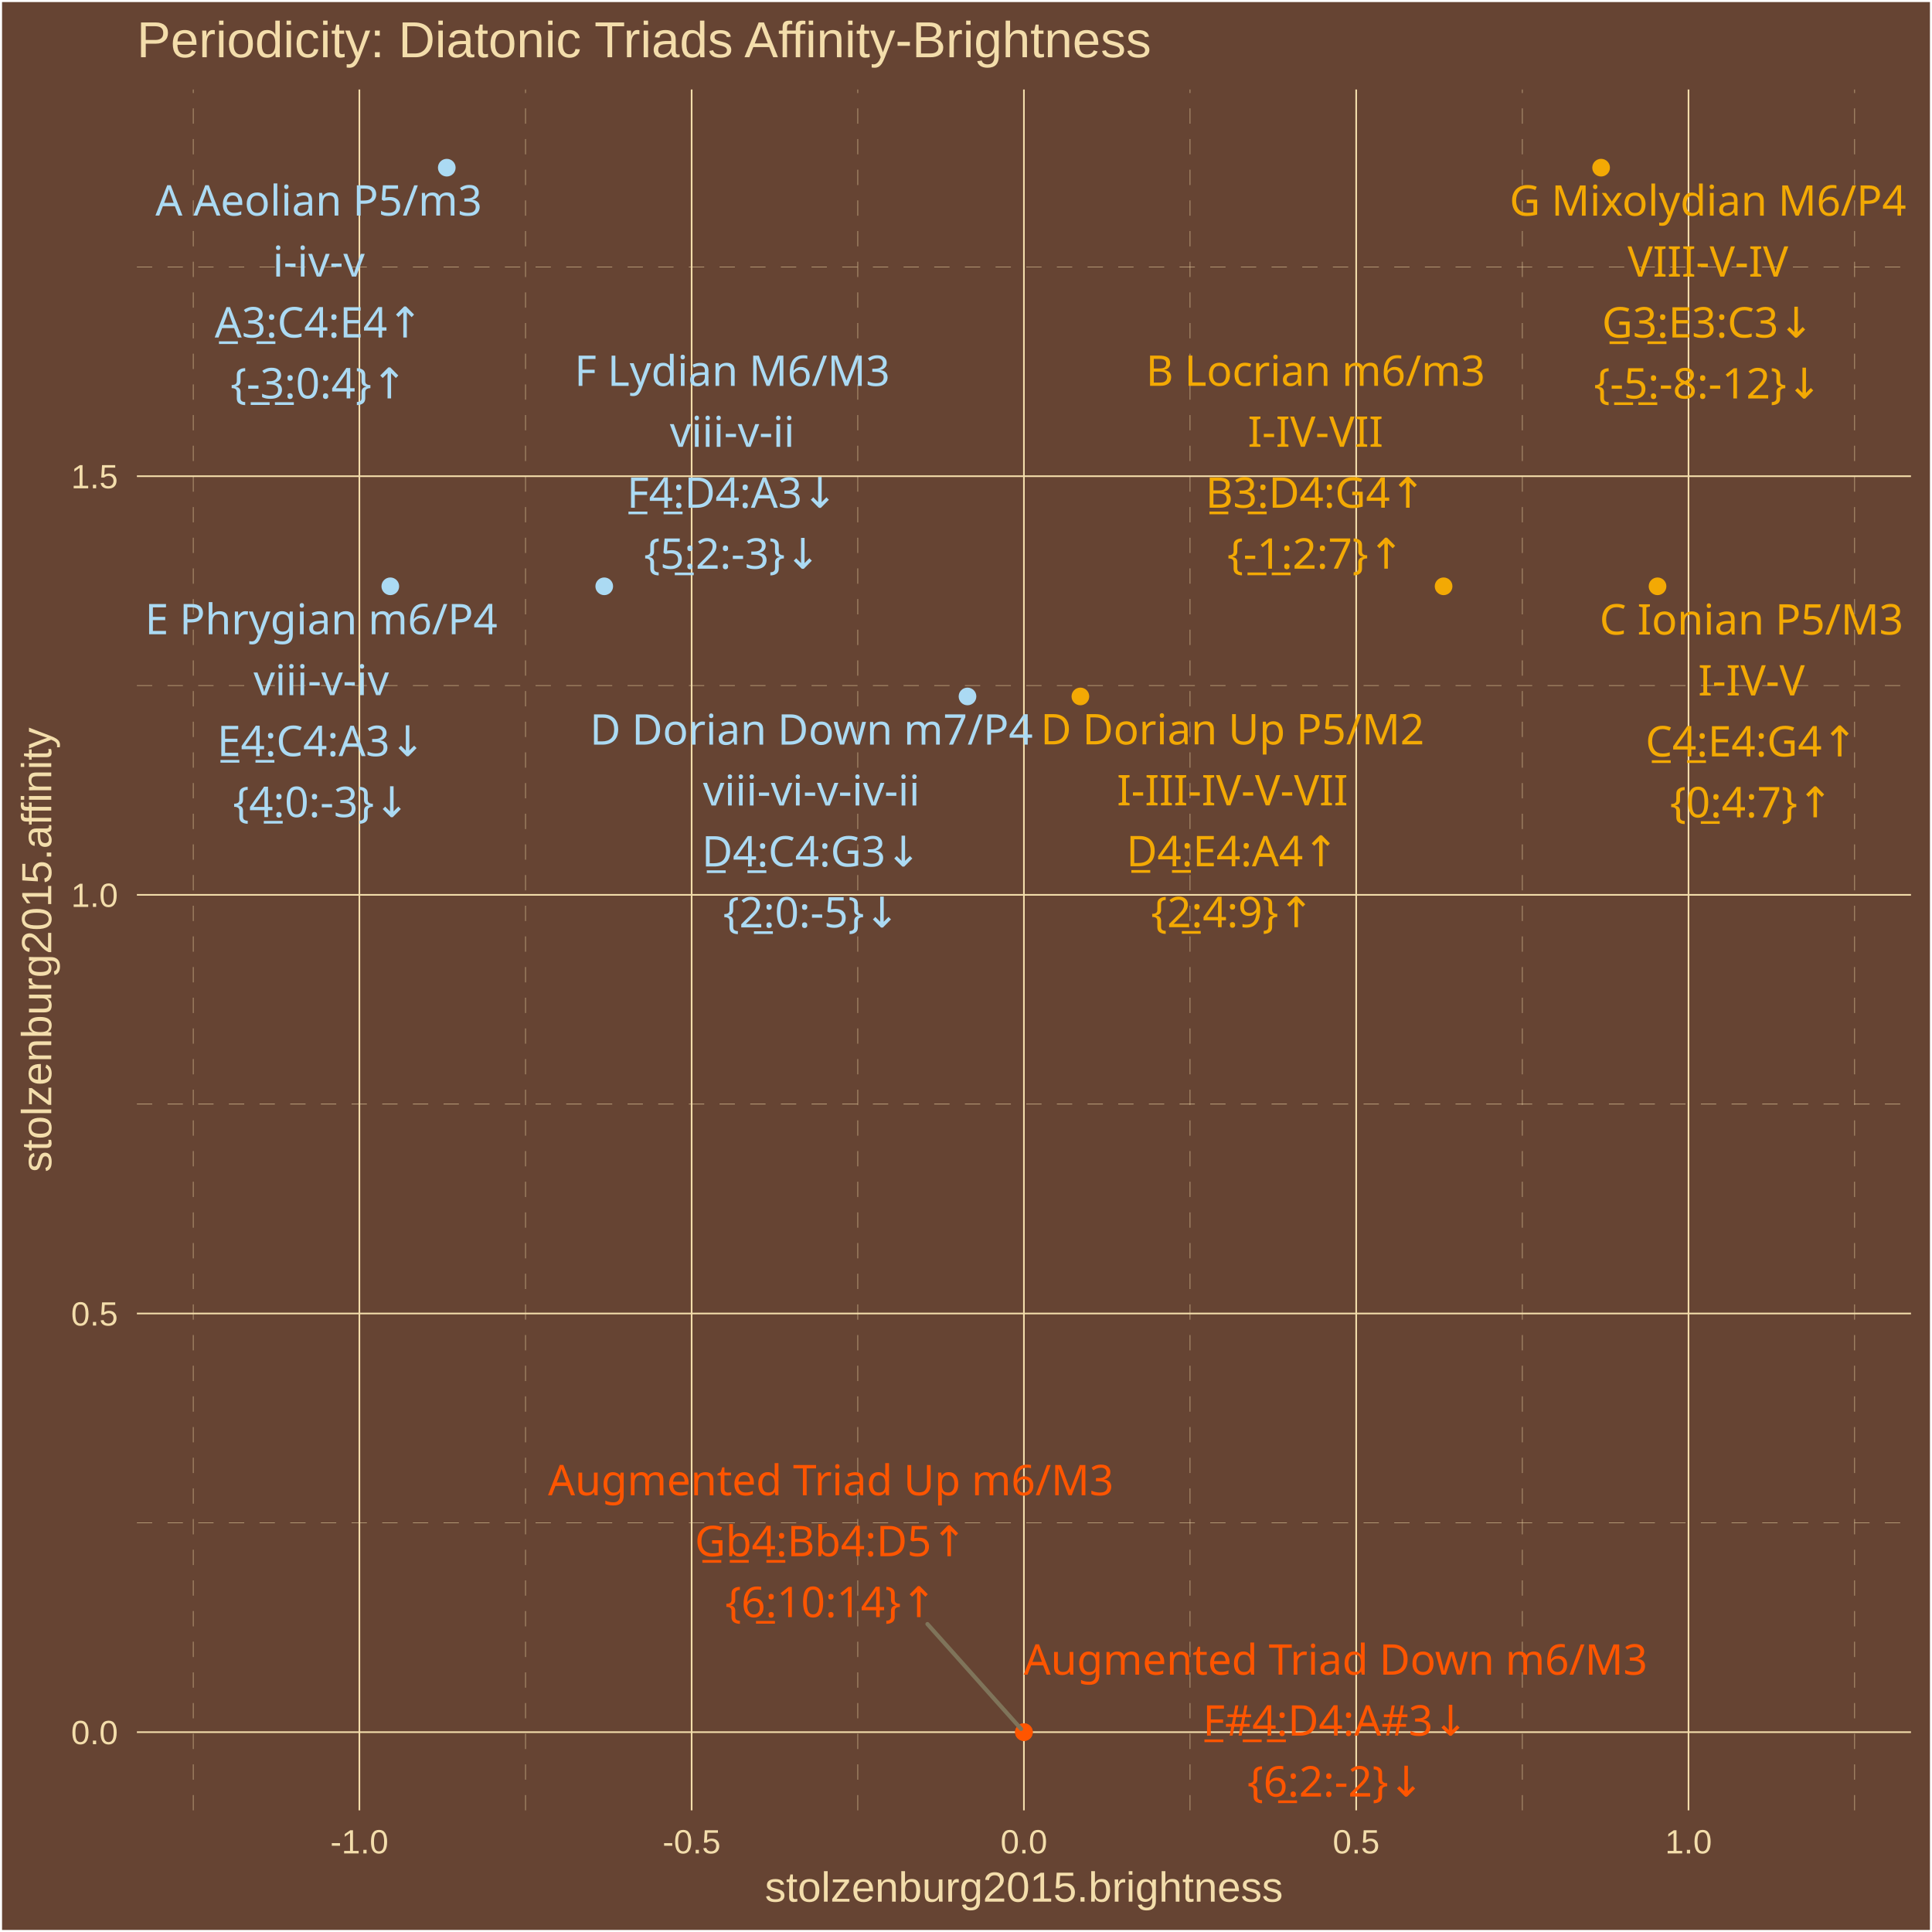
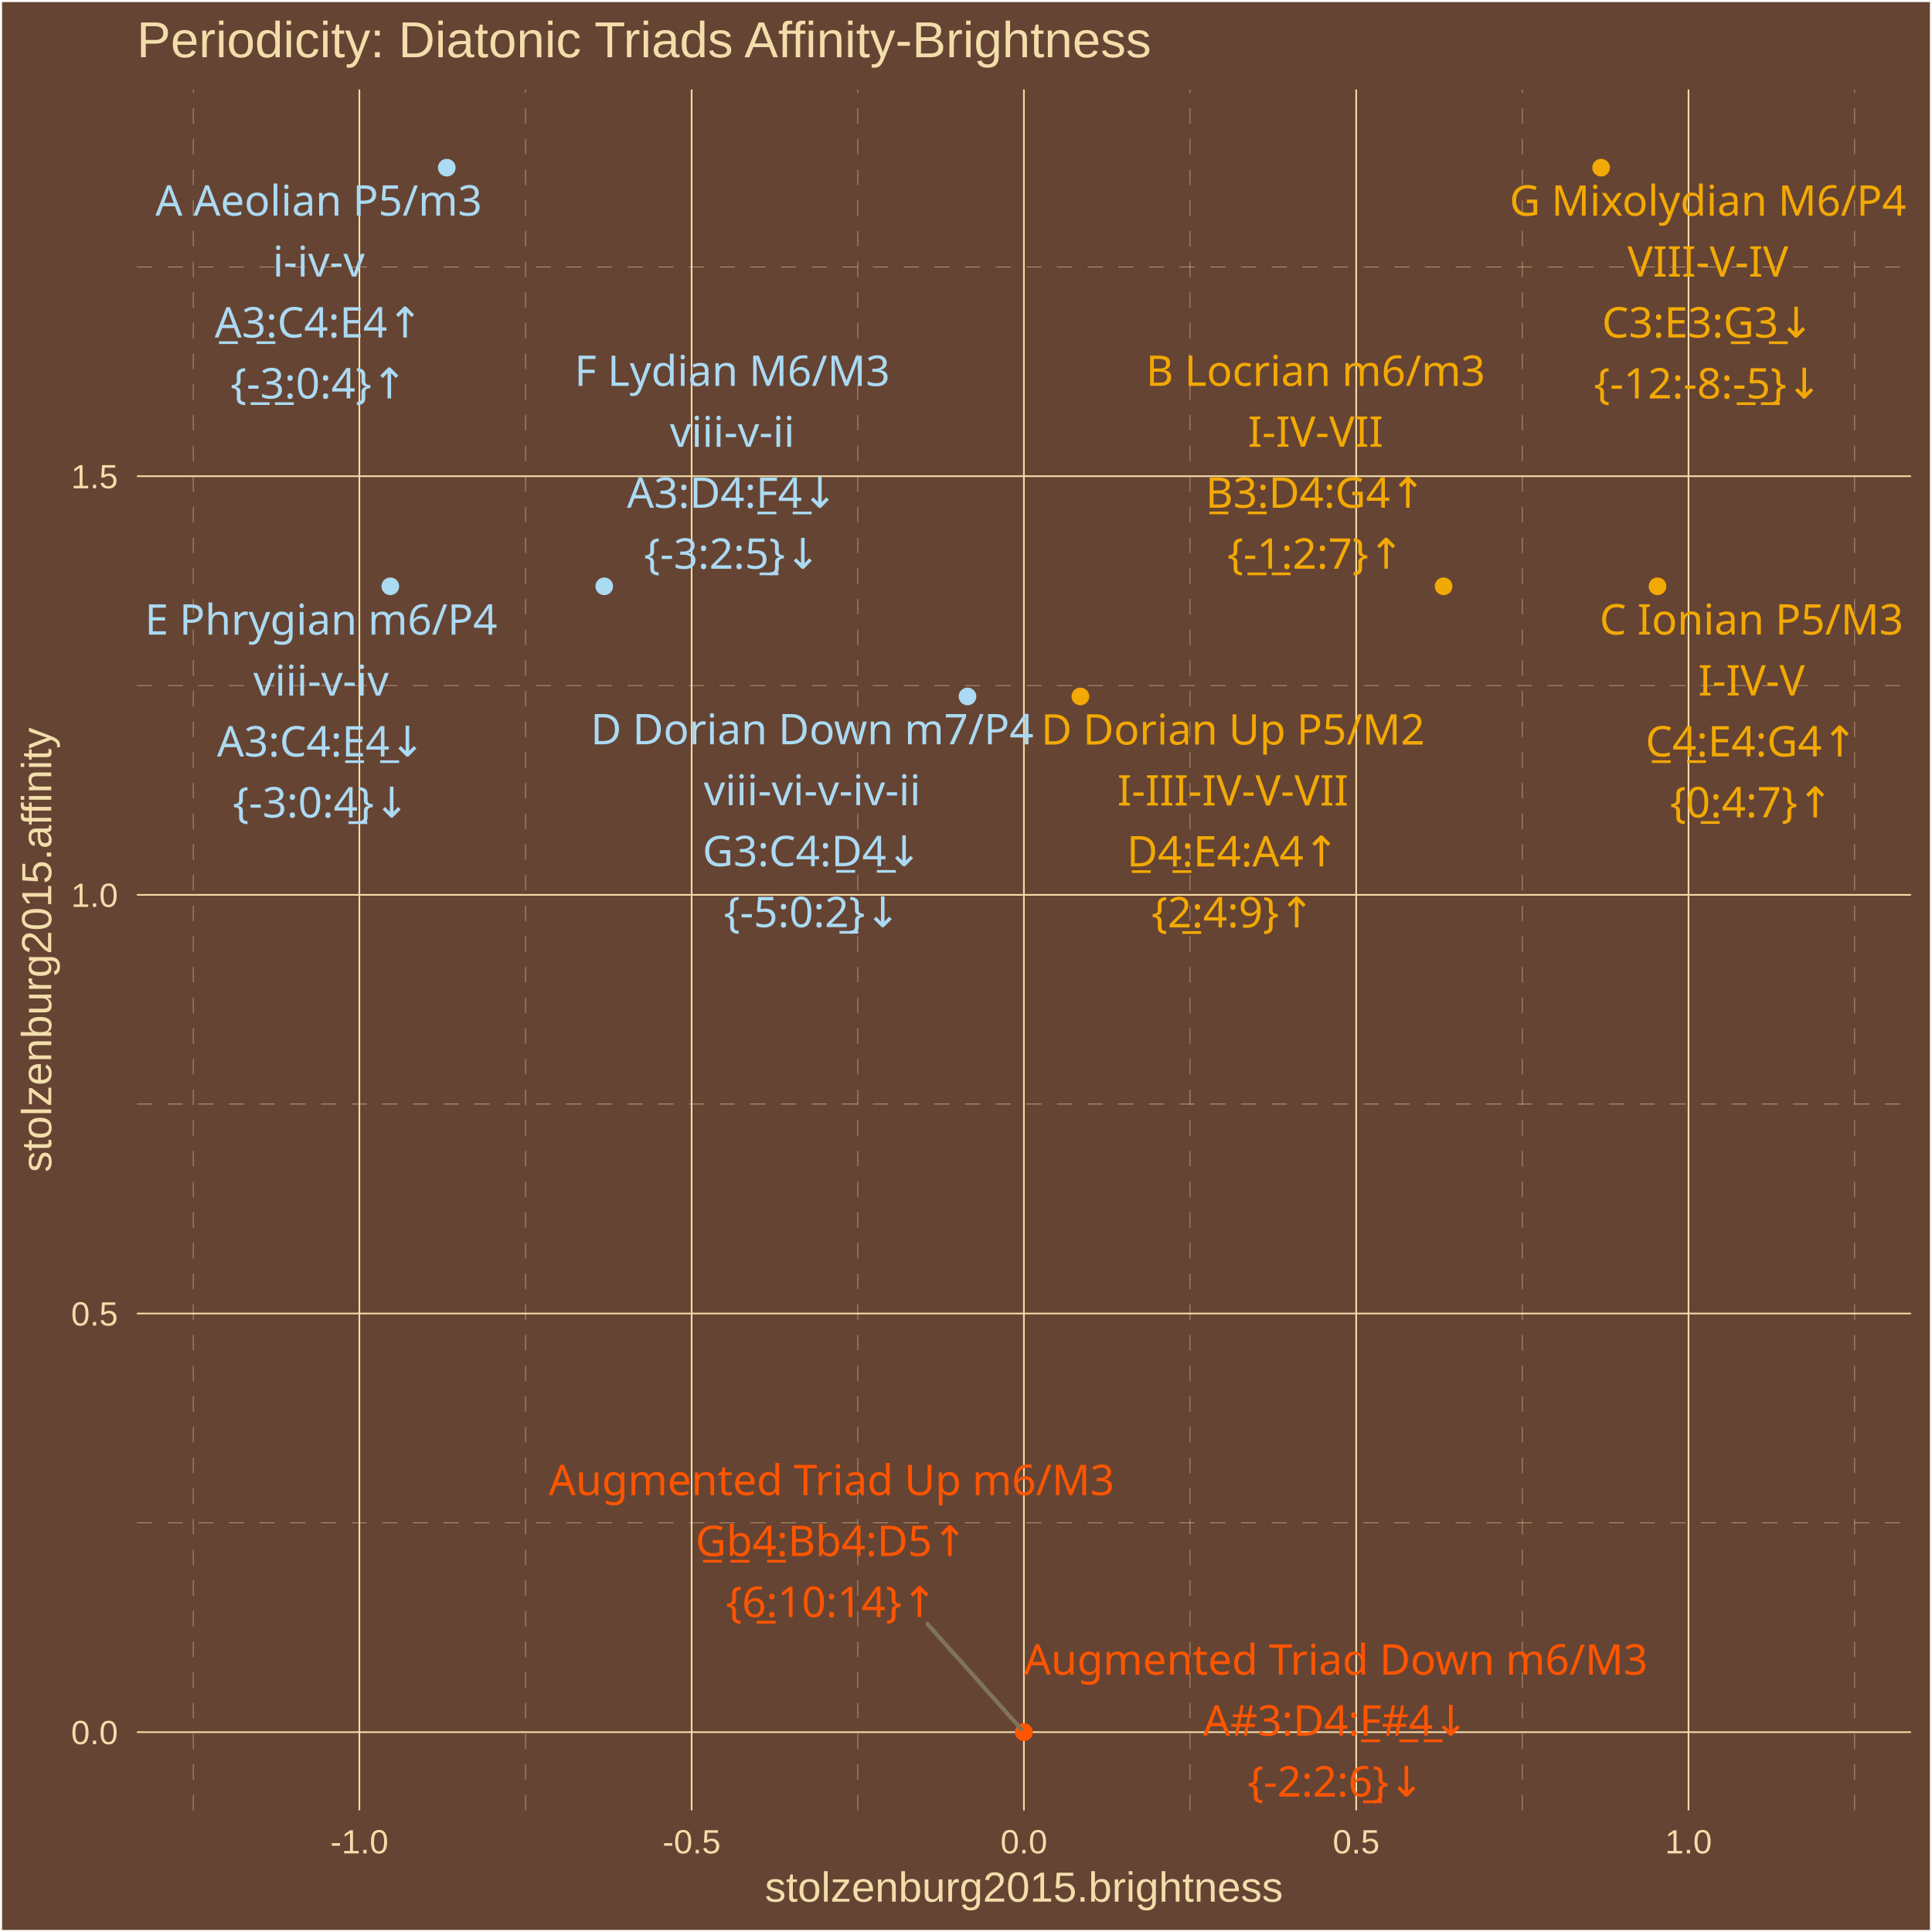
<svg xmlns="http://www.w3.org/2000/svg" class="svglite" width="504.00pt" height="504.00pt" viewBox="0 0 504.00 504.00">
  <defs>
    <style type="text/css">
    .svglite line, .svglite polyline, .svglite polygon, .svglite path, .svglite rect, .svglite circle {
      fill: none;
      stroke: #000000;
      stroke-linecap: round;
      stroke-linejoin: round;
      stroke-miterlimit: 10.00;
    }
    .svglite text {
      white-space: pre;
    }
  </style>
  </defs>
  <rect width="100%" height="100%" style="stroke: none; fill: #664433;" />
  <defs>
    <clipPath id="cpMC4wMHw1MDQuMDB8MC4wMHw1MDQuMDA=">
      <rect x="0.00" y="0.00" width="504.00" height="504.00" />
    </clipPath>
  </defs>
  <g clip-path="url(#cpMC4wMHw1MDQuMDB8MC4wMHw1MDQuMDA=)">
    <rect x="0.00" y="-0" width="504.00" height="504.00" style="stroke-width: 1.07; stroke: #FFFFFF; fill: #664433;" />
  </g>
  <defs>
    <clipPath id="cpMzUuNzF8NDk4LjUyfDIzLjM0fDQ3Mi4yNw==">
      <rect x="35.71" y="23.34" width="462.81" height="448.93" />
    </clipPath>
  </defs>
  <g clip-path="url(#cpMzUuNzF8NDk4LjUyfDIzLjM0fDQ3Mi4yNw==)">
    <rect x="35.71" y="23.34" width="462.81" height="448.93" style="stroke-width: 1.07; stroke: none; fill: #664433;" />
    <polyline points="35.71,397.25 498.52,397.25 " style="stroke-width: 0.11; stroke: #F3DDAB; stroke-dasharray: 4.00,4.00; stroke-linecap: butt;" />
    <polyline points="35.71,288.04 498.52,288.04 " style="stroke-width: 0.11; stroke: #F3DDAB; stroke-dasharray: 4.00,4.00; stroke-linecap: butt;" />
    <polyline points="35.71,178.83 498.52,178.83 " style="stroke-width: 0.11; stroke: #F3DDAB; stroke-dasharray: 4.00,4.00; stroke-linecap: butt;" />
    <polyline points="35.71,69.62 498.52,69.62 " style="stroke-width: 0.11; stroke: #F3DDAB; stroke-dasharray: 4.00,4.00; stroke-linecap: butt;" />
    <polyline points="50.41,472.27 50.41,23.34 " style="stroke-width: 0.11; stroke: #F3DDAB; stroke-dasharray: 4.00,4.00; stroke-linecap: butt;" />
    <polyline points="137.09,472.27 137.09,23.34 " style="stroke-width: 0.11; stroke: #F3DDAB; stroke-dasharray: 4.00,4.00; stroke-linecap: butt;" />
    <polyline points="223.77,472.27 223.77,23.34 " style="stroke-width: 0.11; stroke: #F3DDAB; stroke-dasharray: 4.00,4.00; stroke-linecap: butt;" />
    <polyline points="310.45,472.27 310.45,23.34 " style="stroke-width: 0.11; stroke: #F3DDAB; stroke-dasharray: 4.00,4.00; stroke-linecap: butt;" />
    <polyline points="397.14,472.27 397.14,23.34 " style="stroke-width: 0.11; stroke: #F3DDAB; stroke-dasharray: 4.00,4.00; stroke-linecap: butt;" />
    <polyline points="483.82,472.27 483.82,23.34 " style="stroke-width: 0.11; stroke: #F3DDAB; stroke-dasharray: 4.00,4.00; stroke-linecap: butt;" />
    <polyline points="35.71,451.86 498.52,451.86 " style="stroke-width: 0.43; stroke: #F3DDAB; stroke-linecap: butt;" />
    <polyline points="35.71,342.65 498.52,342.65 " style="stroke-width: 0.43; stroke: #F3DDAB; stroke-linecap: butt;" />
    <polyline points="35.71,233.44 498.52,233.44 " style="stroke-width: 0.43; stroke: #F3DDAB; stroke-linecap: butt;" />
    <polyline points="35.71,124.23 498.52,124.23 " style="stroke-width: 0.43; stroke: #F3DDAB; stroke-linecap: butt;" />
    <polyline points="93.75,472.27 93.75,23.34 " style="stroke-width: 0.43; stroke: #F3DDAB; stroke-linecap: butt;" />
    <polyline points="180.43,472.27 180.43,23.34 " style="stroke-width: 0.43; stroke: #F3DDAB; stroke-linecap: butt;" />
    <polyline points="267.11,472.27 267.11,23.34 " style="stroke-width: 0.43; stroke: #F3DDAB; stroke-linecap: butt;" />
    <polyline points="353.79,472.27 353.79,23.34 " style="stroke-width: 0.43; stroke: #F3DDAB; stroke-linecap: butt;" />
    <polyline points="440.48,472.27 440.48,23.34 " style="stroke-width: 0.43; stroke: #F3DDAB; stroke-linecap: butt;" />
    <circle cx="432.40" cy="152.95" r="1.95" style="stroke-width: 0.71; stroke: #F3A904; fill: #F3A904;" />
    <circle cx="101.82" cy="152.95" r="1.95" style="stroke-width: 0.71; stroke: #ABDAF3; fill: #ABDAF3;" />
    <circle cx="417.68" cy="43.74" r="1.95" style="stroke-width: 0.71; stroke: #F3A904; fill: #F3A904;" />
    <circle cx="116.55" cy="43.74" r="1.95" style="stroke-width: 0.71; stroke: #ABDAF3; fill: #ABDAF3;" />
    <circle cx="376.59" cy="152.95" r="1.95" style="stroke-width: 0.71; stroke: #F3A904; fill: #F3A904;" />
    <circle cx="157.63" cy="152.95" r="1.95" style="stroke-width: 0.71; stroke: #ABDAF3; fill: #ABDAF3;" />
    <circle cx="281.84" cy="181.68" r="1.95" style="stroke-width: 0.71; stroke: #F3A904; fill: #F3A904;" />
    <circle cx="252.39" cy="181.68" r="1.95" style="stroke-width: 0.71; stroke: #ABDAF3; fill: #ABDAF3;" />
    <circle cx="267.11" cy="451.86" r="1.95" style="stroke-width: 0.71; stroke: #FF5500; fill: #FF5500;" />
    <circle cx="267.11" cy="451.86" r="1.95" style="stroke-width: 0.71; stroke: #FF5500; fill: #FF5500;" />
-     <line x1="241.94" y1="423.66" x2="266.37" y2="451.03" style="stroke-width: 1.07; stroke: #7F745A;" />
+     <line x1="241.93" y1="423.63" x2="266.37" y2="451.03" style="stroke-width: 1.07; stroke: #7F745A;" />
    <text x="456.90" y="165.53" text-anchor="middle" style="font-size: 11.04px;fill: #F3A904; font-family: &quot;Arial Unicode MS&quot;;" textLength="76.03px" lengthAdjust="spacingAndGlyphs">C Ionian P5/M3</text>
    <text x="456.90" y="181.43" text-anchor="middle" style="font-size: 11.04px;fill: #F3A904; font-family: &quot;Arial Unicode MS&quot;;" textLength="28.20px" lengthAdjust="spacingAndGlyphs">I-IV-V</text>
    <text x="456.90" y="197.33" text-anchor="middle" style="font-size: 11.04px;fill: #F3A904; font-family: &quot;Arial Unicode MS&quot;;" textLength="56.30px" lengthAdjust="spacingAndGlyphs">C̲4̲:E4:G4↑</text>
    <text x="456.90" y="213.22" text-anchor="middle" style="font-size: 11.04px;fill: #F3A904; font-family: &quot;Arial Unicode MS&quot;;" textLength="39.77px" lengthAdjust="spacingAndGlyphs">{0̲:4:7}↑</text>
-     <text x="83.80" y="165.46" text-anchor="middle" style="font-size: 11.04px;fill: #ABDAF3; font-family: &quot;Arial Unicode MS&quot;;" textLength="88.91px" lengthAdjust="spacingAndGlyphs">E Phrygian m6/P4</text>
-     <text x="83.80" y="181.35" text-anchor="middle" style="font-size: 11.04px;fill: #ABDAF3; font-family: &quot;Arial Unicode MS&quot;;" textLength="33.68px" lengthAdjust="spacingAndGlyphs">viii-v-iv</text>
-     <text x="83.80" y="197.25" text-anchor="middle" style="font-size: 11.04px;fill: #ABDAF3; font-family: &quot;Arial Unicode MS&quot;;" textLength="55.08px" lengthAdjust="spacingAndGlyphs">E̲4̲:C4:A3↓</text>
-     <text x="83.80" y="213.15" text-anchor="middle" style="font-size: 11.04px;fill: #ABDAF3; font-family: &quot;Arial Unicode MS&quot;;" textLength="43.44px" lengthAdjust="spacingAndGlyphs">{4̲:0:-3}↓</text>
+     <text x="83.76" y="165.56" text-anchor="middle" style="font-size: 11.04px;fill: #ABDAF3; font-family: &quot;Arial Unicode MS&quot;;" textLength="88.91px" lengthAdjust="spacingAndGlyphs">E Phrygian m6/P4</text>
+     <text x="83.76" y="181.46" text-anchor="middle" style="font-size: 11.04px;fill: #ABDAF3; font-family: &quot;Arial Unicode MS&quot;;" textLength="33.68px" lengthAdjust="spacingAndGlyphs">viii-v-iv</text>
+     <text x="83.76" y="197.35" text-anchor="middle" style="font-size: 11.04px;fill: #ABDAF3; font-family: &quot;Arial Unicode MS&quot;;" textLength="55.08px" lengthAdjust="spacingAndGlyphs">A3:C4:E̲4̲↓</text>
+     <text x="83.76" y="213.25" text-anchor="middle" style="font-size: 11.04px;fill: #ABDAF3; font-family: &quot;Arial Unicode MS&quot;;" textLength="43.44px" lengthAdjust="spacingAndGlyphs">{-3:0:4̲}↓</text>
    <text x="445.54" y="56.26" text-anchor="middle" style="font-size: 11.04px;fill: #F3A904; font-family: &quot;Arial Unicode MS&quot;;" textLength="98.70px" lengthAdjust="spacingAndGlyphs">G Mixolydian M6/P4</text>
    <text x="445.54" y="72.16" text-anchor="middle" style="font-size: 11.04px;fill: #F3A904; font-family: &quot;Arial Unicode MS&quot;;" textLength="41.69px" lengthAdjust="spacingAndGlyphs">VIII-V-IV</text>
-     <text x="445.54" y="88.05" text-anchor="middle" style="font-size: 11.04px;fill: #F3A904; font-family: &quot;Arial Unicode MS&quot;;" textLength="56.30px" lengthAdjust="spacingAndGlyphs">G̲3̲:E3:C3↓</text>
-     <text x="445.54" y="103.95" text-anchor="middle" style="font-size: 11.04px;fill: #F3A904; font-family: &quot;Arial Unicode MS&quot;;" textLength="56.92px" lengthAdjust="spacingAndGlyphs">{-̲5̲:-8:-12}↓</text>
-     <text x="83.15" y="56.24" text-anchor="middle" style="font-size: 11.04px;fill: #ABDAF3; font-family: &quot;Arial Unicode MS&quot;;" textLength="82.17px" lengthAdjust="spacingAndGlyphs">A Aeolian P5/m3</text>
+     <text x="445.54" y="88.05" text-anchor="middle" style="font-size: 11.04px;fill: #F3A904; font-family: &quot;Arial Unicode MS&quot;;" textLength="56.30px" lengthAdjust="spacingAndGlyphs">C3:E3:G̲3̲↓</text>
+     <text x="445.54" y="103.95" text-anchor="middle" style="font-size: 11.04px;fill: #F3A904; font-family: &quot;Arial Unicode MS&quot;;" textLength="56.92px" lengthAdjust="spacingAndGlyphs">{-12:-8:-̲5̲}↓</text>
+     <text x="83.15" y="56.25" text-anchor="middle" style="font-size: 11.04px;fill: #ABDAF3; font-family: &quot;Arial Unicode MS&quot;;" textLength="82.17px" lengthAdjust="spacingAndGlyphs">A Aeolian P5/m3</text>
    <text x="83.15" y="72.14" text-anchor="middle" style="font-size: 11.04px;fill: #ABDAF3; font-family: &quot;Arial Unicode MS&quot;;" textLength="23.27px" lengthAdjust="spacingAndGlyphs">i-iv-v</text>
    <text x="83.15" y="88.04" text-anchor="middle" style="font-size: 11.04px;fill: #ABDAF3; font-family: &quot;Arial Unicode MS&quot;;" textLength="55.08px" lengthAdjust="spacingAndGlyphs">A̲3̲:C4:E4↑</text>
-     <text x="83.15" y="103.93" text-anchor="middle" style="font-size: 11.04px;fill: #ABDAF3; font-family: &quot;Arial Unicode MS&quot;;" textLength="43.44px" lengthAdjust="spacingAndGlyphs">{-̲3̲:0:4}↑</text>
-     <text x="343.18" y="100.65" text-anchor="middle" style="font-size: 11.04px;fill: #F3A904; font-family: &quot;Arial Unicode MS&quot;;" textLength="83.38px" lengthAdjust="spacingAndGlyphs">B Locrian m6/m3</text>
-     <text x="343.18" y="116.55" text-anchor="middle" style="font-size: 11.04px;fill: #F3A904; font-family: &quot;Arial Unicode MS&quot;;" textLength="34.33px" lengthAdjust="spacingAndGlyphs">I-IV-VII</text>
-     <text x="343.18" y="132.45" text-anchor="middle" style="font-size: 11.04px;fill: #F3A904; font-family: &quot;Arial Unicode MS&quot;;" textLength="56.30px" lengthAdjust="spacingAndGlyphs">B̲3̲:D4:G4↑</text>
-     <text x="343.18" y="148.35" text-anchor="middle" style="font-size: 11.04px;fill: #F3A904; font-family: &quot;Arial Unicode MS&quot;;" textLength="43.44px" lengthAdjust="spacingAndGlyphs">{-̲1̲:2:7}↑</text>
+     <text x="83.15" y="103.94" text-anchor="middle" style="font-size: 11.04px;fill: #ABDAF3; font-family: &quot;Arial Unicode MS&quot;;" textLength="43.44px" lengthAdjust="spacingAndGlyphs">{-̲3̲:0:4}↑</text>
+     <text x="343.19" y="100.66" text-anchor="middle" style="font-size: 11.04px;fill: #F3A904; font-family: &quot;Arial Unicode MS&quot;;" textLength="83.38px" lengthAdjust="spacingAndGlyphs">B Locrian m6/m3</text>
+     <text x="343.19" y="116.55" text-anchor="middle" style="font-size: 11.04px;fill: #F3A904; font-family: &quot;Arial Unicode MS&quot;;" textLength="34.33px" lengthAdjust="spacingAndGlyphs">I-IV-VII</text>
+     <text x="343.19" y="132.45" text-anchor="middle" style="font-size: 11.04px;fill: #F3A904; font-family: &quot;Arial Unicode MS&quot;;" textLength="56.30px" lengthAdjust="spacingAndGlyphs">B̲3̲:D4:G4↑</text>
+     <text x="343.19" y="148.35" text-anchor="middle" style="font-size: 11.04px;fill: #F3A904; font-family: &quot;Arial Unicode MS&quot;;" textLength="43.44px" lengthAdjust="spacingAndGlyphs">{-̲1̲:2:7}↑</text>
    <text x="191.02" y="100.67" text-anchor="middle" style="font-size: 11.04px;fill: #ABDAF3; font-family: &quot;Arial Unicode MS&quot;;" textLength="79.08px" lengthAdjust="spacingAndGlyphs">F Lydian M6/M3</text>
-     <text x="191.02" y="116.56" text-anchor="middle" style="font-size: 11.04px;fill: #ABDAF3; font-family: &quot;Arial Unicode MS&quot;;" textLength="30.61px" lengthAdjust="spacingAndGlyphs">viii-v-ii</text>
-     <text x="191.02" y="132.46" text-anchor="middle" style="font-size: 11.04px;fill: #ABDAF3; font-family: &quot;Arial Unicode MS&quot;;" textLength="54.46px" lengthAdjust="spacingAndGlyphs">F̲4̲:D4:A3↓</text>
-     <text x="191.02" y="148.36" text-anchor="middle" style="font-size: 11.04px;fill: #ABDAF3; font-family: &quot;Arial Unicode MS&quot;;" textLength="43.44px" lengthAdjust="spacingAndGlyphs">{5̲:2:-3}↓</text>
-     <text x="321.51" y="194.19" text-anchor="middle" style="font-size: 11.04px;fill: #F3A904; font-family: &quot;Arial Unicode MS&quot;;" textLength="95.63px" lengthAdjust="spacingAndGlyphs">D Dorian Up P5/M2</text>
-     <text x="321.51" y="210.09" text-anchor="middle" style="font-size: 11.04px;fill: #F3A904; font-family: &quot;Arial Unicode MS&quot;;" textLength="58.23px" lengthAdjust="spacingAndGlyphs">I-III-IV-V-VII</text>
-     <text x="321.51" y="225.98" text-anchor="middle" style="font-size: 11.04px;fill: #F3A904; font-family: &quot;Arial Unicode MS&quot;;" textLength="55.08px" lengthAdjust="spacingAndGlyphs">D̲4̲:E4:A4↑</text>
-     <text x="321.51" y="241.88" text-anchor="middle" style="font-size: 11.04px;fill: #F3A904; font-family: &quot;Arial Unicode MS&quot;;" textLength="39.77px" lengthAdjust="spacingAndGlyphs">{2̲:4:9}↑</text>
-     <text x="211.67" y="194.25" text-anchor="middle" style="font-size: 11.04px;fill: #ABDAF3; font-family: &quot;Arial Unicode MS&quot;;" textLength="109.73px" lengthAdjust="spacingAndGlyphs">D Dorian Down m7/P4</text>
-     <text x="211.67" y="210.14" text-anchor="middle" style="font-size: 11.04px;fill: #ABDAF3; font-family: &quot;Arial Unicode MS&quot;;" textLength="53.88px" lengthAdjust="spacingAndGlyphs">viii-vi-v-iv-ii</text>
-     <text x="211.67" y="226.04" text-anchor="middle" style="font-size: 11.04px;fill: #ABDAF3; font-family: &quot;Arial Unicode MS&quot;;" textLength="56.91px" lengthAdjust="spacingAndGlyphs">D̲4̲:C4:G3↓</text>
-     <text x="211.67" y="241.94" text-anchor="middle" style="font-size: 11.04px;fill: #ABDAF3; font-family: &quot;Arial Unicode MS&quot;;" textLength="43.44px" lengthAdjust="spacingAndGlyphs">{2̲:0:-5}↓</text>
-     <text x="216.74" y="390.07" text-anchor="middle" style="font-size: 11.04px;fill: #FF5500; font-family: &quot;Arial Unicode MS&quot;;" textLength="138.56px" lengthAdjust="spacingAndGlyphs">Augmented Triad Up m6/M3</text>
-     <text x="216.74" y="405.97" text-anchor="middle" style="font-size: 11.04px;fill: #FF5500; font-family: &quot;Arial Unicode MS&quot;;" textLength="68.57px" lengthAdjust="spacingAndGlyphs">G̲b̲4̲:Bb4:D5↑</text>
-     <text x="216.74" y="421.86" text-anchor="middle" style="font-size: 11.04px;fill: #FF5500; font-family: &quot;Arial Unicode MS&quot;;" textLength="52.04px" lengthAdjust="spacingAndGlyphs">{6̲:10:14}↑</text>
-     <text x="348.41" y="436.87" text-anchor="middle" style="font-size: 11.04px;fill: #FF5500; font-family: &quot;Arial Unicode MS&quot;;" textLength="152.65px" lengthAdjust="spacingAndGlyphs">Augmented Triad Down m6/M3</text>
-     <text x="348.41" y="452.77" text-anchor="middle" style="font-size: 11.04px;fill: #FF5500; font-family: &quot;Arial Unicode MS&quot;;" textLength="66.73px" lengthAdjust="spacingAndGlyphs">F̲#̲4̲:D4:A#3↓</text>
-     <text x="348.41" y="468.67" text-anchor="middle" style="font-size: 11.04px;fill: #FF5500; font-family: &quot;Arial Unicode MS&quot;;" textLength="43.44px" lengthAdjust="spacingAndGlyphs">{6̲:2:-2}↓</text>
+     <text x="191.02" y="116.57" text-anchor="middle" style="font-size: 11.04px;fill: #ABDAF3; font-family: &quot;Arial Unicode MS&quot;;" textLength="30.61px" lengthAdjust="spacingAndGlyphs">viii-v-ii</text>
+     <text x="191.02" y="132.47" text-anchor="middle" style="font-size: 11.04px;fill: #ABDAF3; font-family: &quot;Arial Unicode MS&quot;;" textLength="54.46px" lengthAdjust="spacingAndGlyphs">A3:D4:F̲4̲↓</text>
+     <text x="191.02" y="148.36" text-anchor="middle" style="font-size: 11.04px;fill: #ABDAF3; font-family: &quot;Arial Unicode MS&quot;;" textLength="43.44px" lengthAdjust="spacingAndGlyphs">{-3:2:5̲}↓</text>
+     <text x="321.63" y="194.23" text-anchor="middle" style="font-size: 11.04px;fill: #F3A904; font-family: &quot;Arial Unicode MS&quot;;" textLength="95.63px" lengthAdjust="spacingAndGlyphs">D Dorian Up P5/M2</text>
+     <text x="321.63" y="210.13" text-anchor="middle" style="font-size: 11.04px;fill: #F3A904; font-family: &quot;Arial Unicode MS&quot;;" textLength="58.23px" lengthAdjust="spacingAndGlyphs">I-III-IV-V-VII</text>
+     <text x="321.63" y="226.03" text-anchor="middle" style="font-size: 11.04px;fill: #F3A904; font-family: &quot;Arial Unicode MS&quot;;" textLength="55.08px" lengthAdjust="spacingAndGlyphs">D̲4̲:E4:A4↑</text>
+     <text x="321.63" y="241.93" text-anchor="middle" style="font-size: 11.04px;fill: #F3A904; font-family: &quot;Arial Unicode MS&quot;;" textLength="39.77px" lengthAdjust="spacingAndGlyphs">{2̲:4:9}↑</text>
+     <text x="211.87" y="194.17" text-anchor="middle" style="font-size: 11.04px;fill: #ABDAF3; font-family: &quot;Arial Unicode MS&quot;;" textLength="109.73px" lengthAdjust="spacingAndGlyphs">D Dorian Down m7/P4</text>
+     <text x="211.87" y="210.06" text-anchor="middle" style="font-size: 11.04px;fill: #ABDAF3; font-family: &quot;Arial Unicode MS&quot;;" textLength="53.88px" lengthAdjust="spacingAndGlyphs">viii-vi-v-iv-ii</text>
+     <text x="211.87" y="225.96" text-anchor="middle" style="font-size: 11.04px;fill: #ABDAF3; font-family: &quot;Arial Unicode MS&quot;;" textLength="56.91px" lengthAdjust="spacingAndGlyphs">G3:C4:D̲4̲↓</text>
+     <text x="211.87" y="241.86" text-anchor="middle" style="font-size: 11.04px;fill: #ABDAF3; font-family: &quot;Arial Unicode MS&quot;;" textLength="43.44px" lengthAdjust="spacingAndGlyphs">{-5:0:2̲}↓</text>
+     <text x="216.92" y="390.03" text-anchor="middle" style="font-size: 11.04px;fill: #FF5500; font-family: &quot;Arial Unicode MS&quot;;" textLength="138.56px" lengthAdjust="spacingAndGlyphs">Augmented Triad Up m6/M3</text>
+     <text x="216.92" y="405.93" text-anchor="middle" style="font-size: 11.04px;fill: #FF5500; font-family: &quot;Arial Unicode MS&quot;;" textLength="68.57px" lengthAdjust="spacingAndGlyphs">G̲b̲4̲:Bb4:D5↑</text>
+     <text x="216.92" y="421.83" text-anchor="middle" style="font-size: 11.04px;fill: #FF5500; font-family: &quot;Arial Unicode MS&quot;;" textLength="52.04px" lengthAdjust="spacingAndGlyphs">{6̲:10:14}↑</text>
+     <text x="348.47" y="436.87" text-anchor="middle" style="font-size: 11.04px;fill: #FF5500; font-family: &quot;Arial Unicode MS&quot;;" textLength="152.65px" lengthAdjust="spacingAndGlyphs">Augmented Triad Down m6/M3</text>
+     <text x="348.47" y="452.77" text-anchor="middle" style="font-size: 11.04px;fill: #FF5500; font-family: &quot;Arial Unicode MS&quot;;" textLength="66.73px" lengthAdjust="spacingAndGlyphs">A#3:D4:F̲#̲4̲↓</text>
+     <text x="348.47" y="468.67" text-anchor="middle" style="font-size: 11.04px;fill: #FF5500; font-family: &quot;Arial Unicode MS&quot;;" textLength="43.44px" lengthAdjust="spacingAndGlyphs">{-2:2:6̲}↓</text>
  </g>
  <g clip-path="url(#cpMC4wMHw1MDQuMDB8MC4wMHw1MDQuMDA=)">
    <text x="30.78" y="455.01" text-anchor="end" style="font-size: 8.80px;fill: #F3DDAB; font-family: &quot;Arial&quot;;" textLength="12.23px" lengthAdjust="spacingAndGlyphs">0.0</text>
    <text x="30.78" y="345.80" text-anchor="end" style="font-size: 8.80px;fill: #F3DDAB; font-family: &quot;Arial&quot;;" textLength="12.23px" lengthAdjust="spacingAndGlyphs">0.5</text>
    <text x="30.78" y="236.59" text-anchor="end" style="font-size: 8.80px;fill: #F3DDAB; font-family: &quot;Arial&quot;;" textLength="12.23px" lengthAdjust="spacingAndGlyphs">1.0</text>
    <text x="30.78" y="127.38" text-anchor="end" style="font-size: 8.80px;fill: #F3DDAB; font-family: &quot;Arial&quot;;" textLength="12.23px" lengthAdjust="spacingAndGlyphs">1.5</text>
    <text x="93.75" y="483.50" text-anchor="middle" style="font-size: 8.80px;fill: #F3DDAB; font-family: &quot;Arial&quot;;" textLength="15.16px" lengthAdjust="spacingAndGlyphs">-1.0</text>
    <text x="180.43" y="483.50" text-anchor="middle" style="font-size: 8.80px;fill: #F3DDAB; font-family: &quot;Arial&quot;;" textLength="15.16px" lengthAdjust="spacingAndGlyphs">-0.5</text>
    <text x="267.11" y="483.50" text-anchor="middle" style="font-size: 8.80px;fill: #F3DDAB; font-family: &quot;Arial&quot;;" textLength="12.23px" lengthAdjust="spacingAndGlyphs">0.0</text>
    <text x="353.79" y="483.50" text-anchor="middle" style="font-size: 8.80px;fill: #F3DDAB; font-family: &quot;Arial&quot;;" textLength="12.23px" lengthAdjust="spacingAndGlyphs">0.5</text>
    <text x="440.48" y="483.50" text-anchor="middle" style="font-size: 8.80px;fill: #F3DDAB; font-family: &quot;Arial&quot;;" textLength="12.23px" lengthAdjust="spacingAndGlyphs">1.0</text>
    <text x="267.11" y="496.09" text-anchor="middle" style="font-size: 11.00px;fill: #F3DDAB; font-family: &quot;Arial&quot;;" textLength="135.17px" lengthAdjust="spacingAndGlyphs">stolzenburg2015.brightness</text>
    <text transform="translate(13.37,247.80) rotate(-90)" text-anchor="middle" style="font-size: 11.00px;fill: #F3DDAB; font-family: &quot;Arial&quot;;" textLength="116.19px" lengthAdjust="spacingAndGlyphs">stolzenburg2015.affinity</text>
    <text x="35.71" y="14.94" style="font-size: 13.20px;fill: #F3DDAB; font-family: &quot;Arial&quot;;" textLength="266.11px" lengthAdjust="spacingAndGlyphs">Periodicity: Diatonic Triads Affinity-Brightness</text>
  </g>
</svg>
